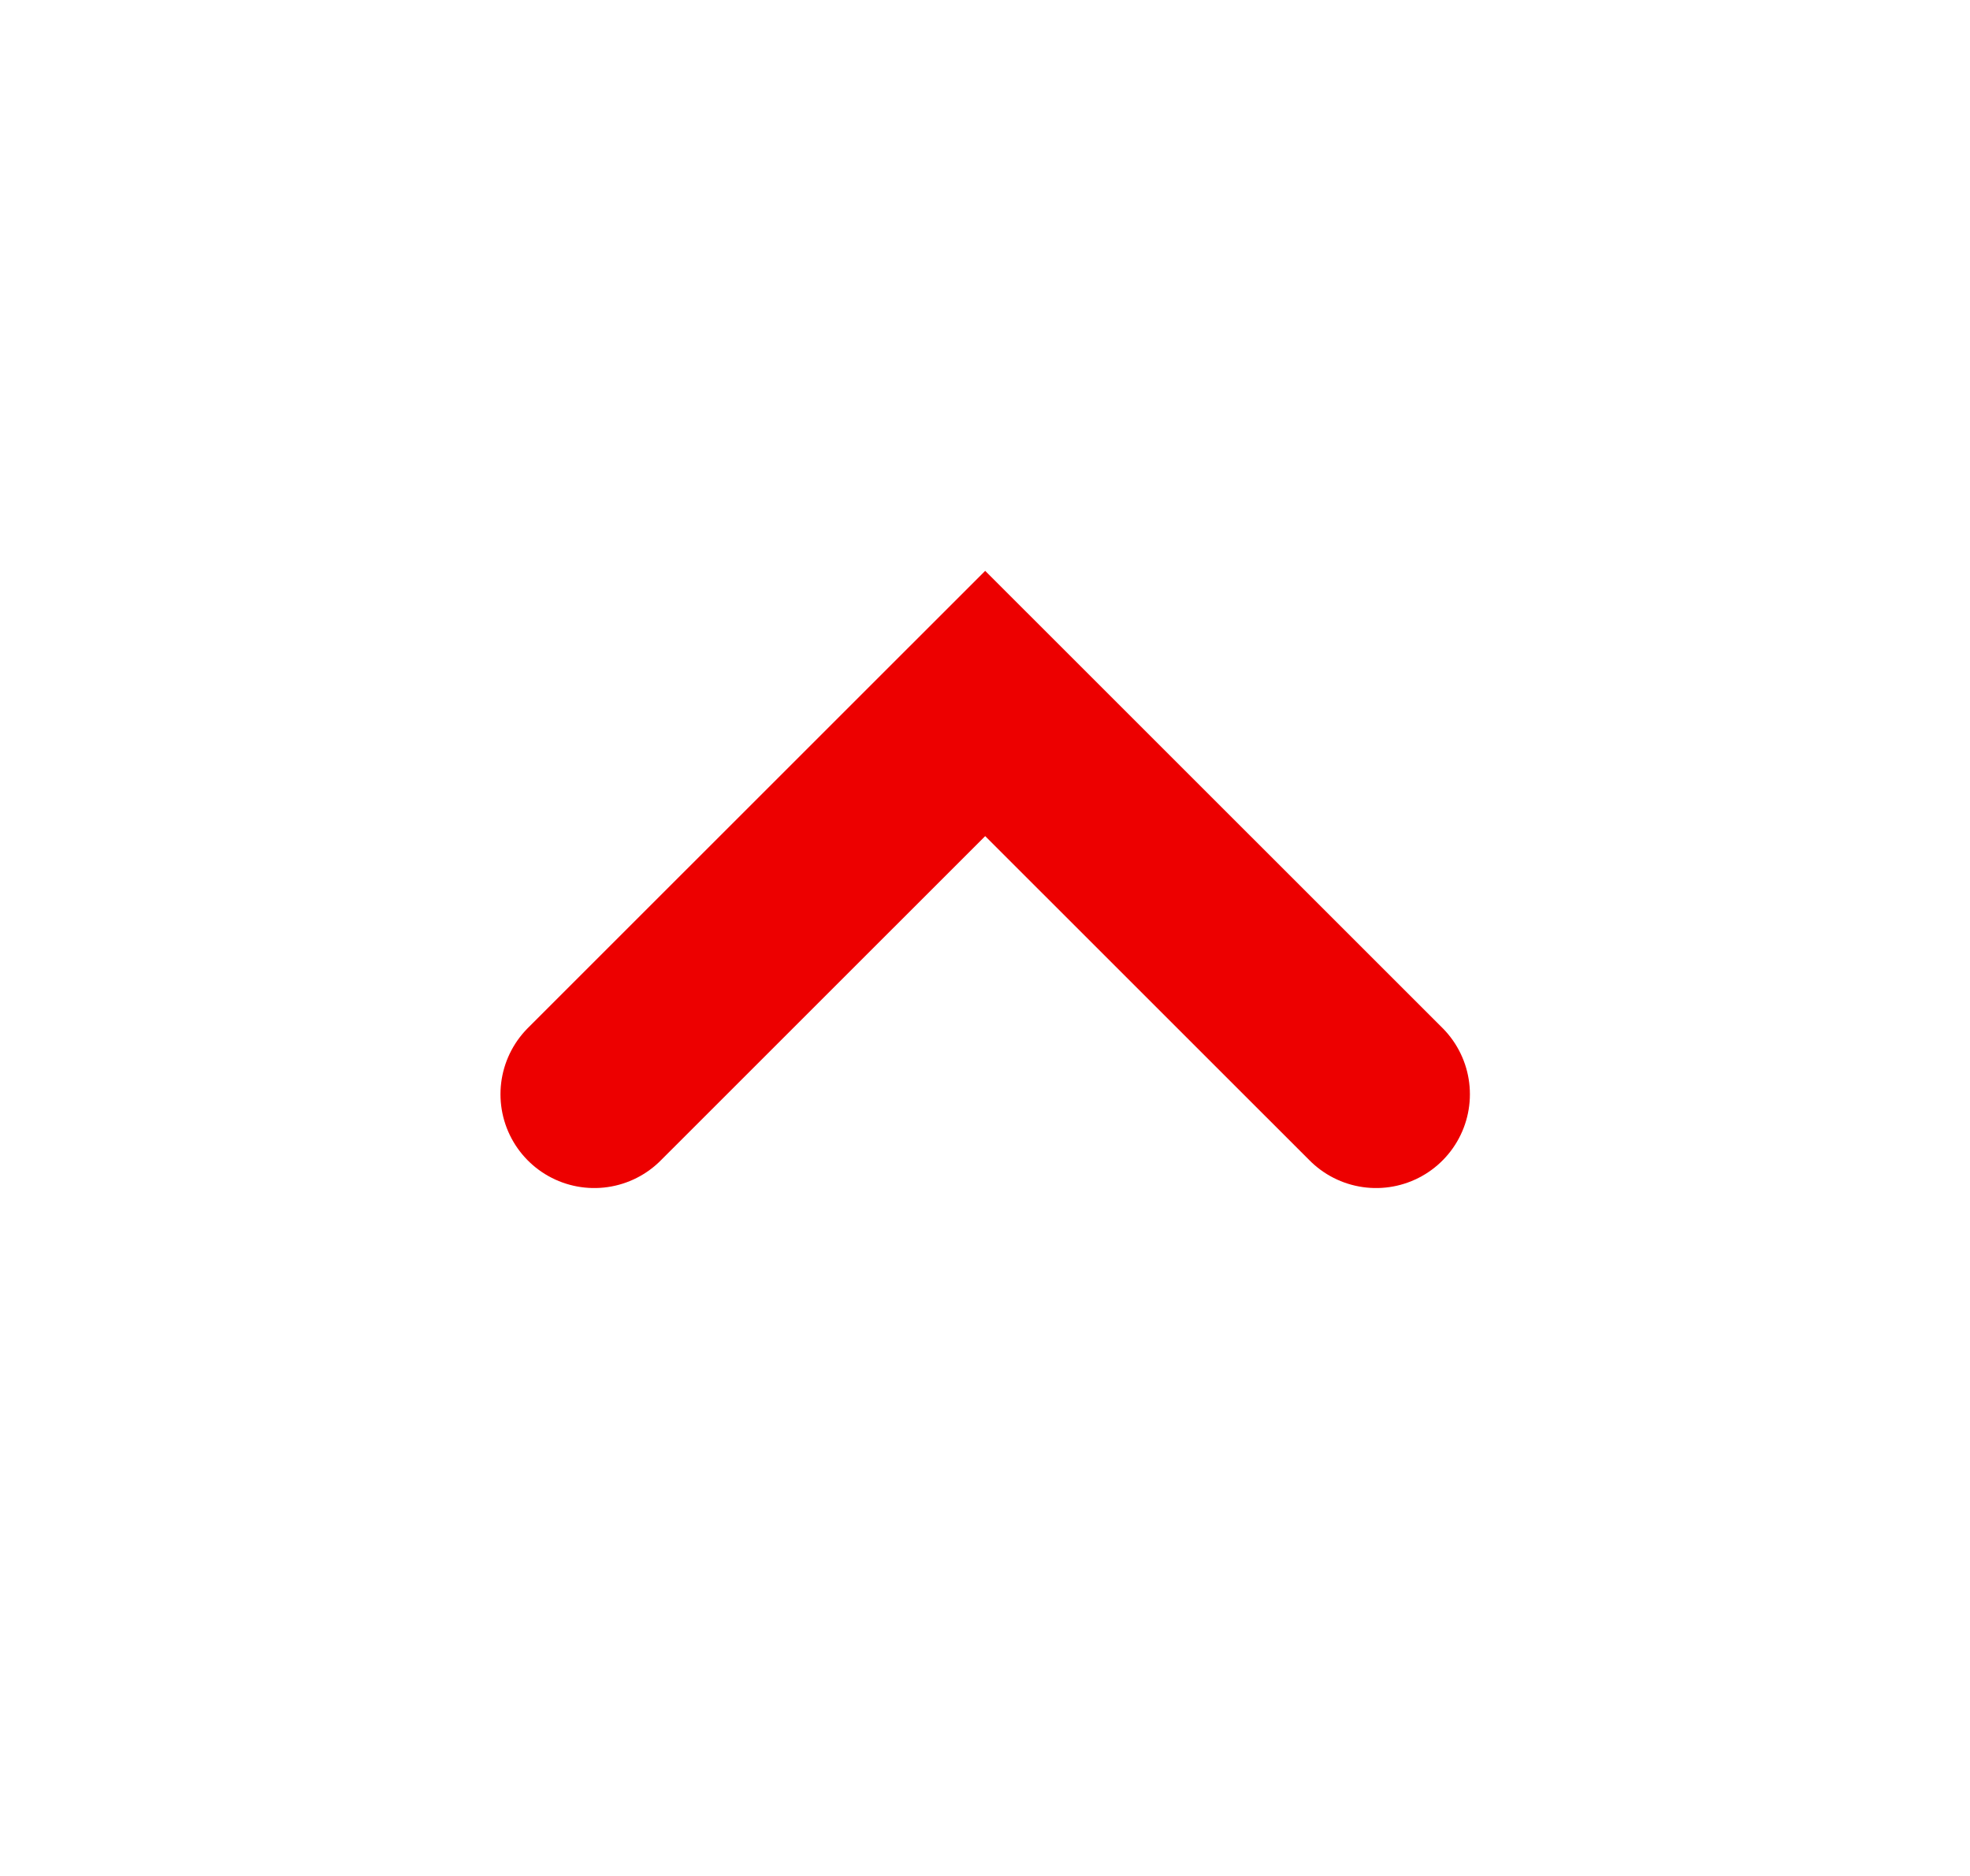
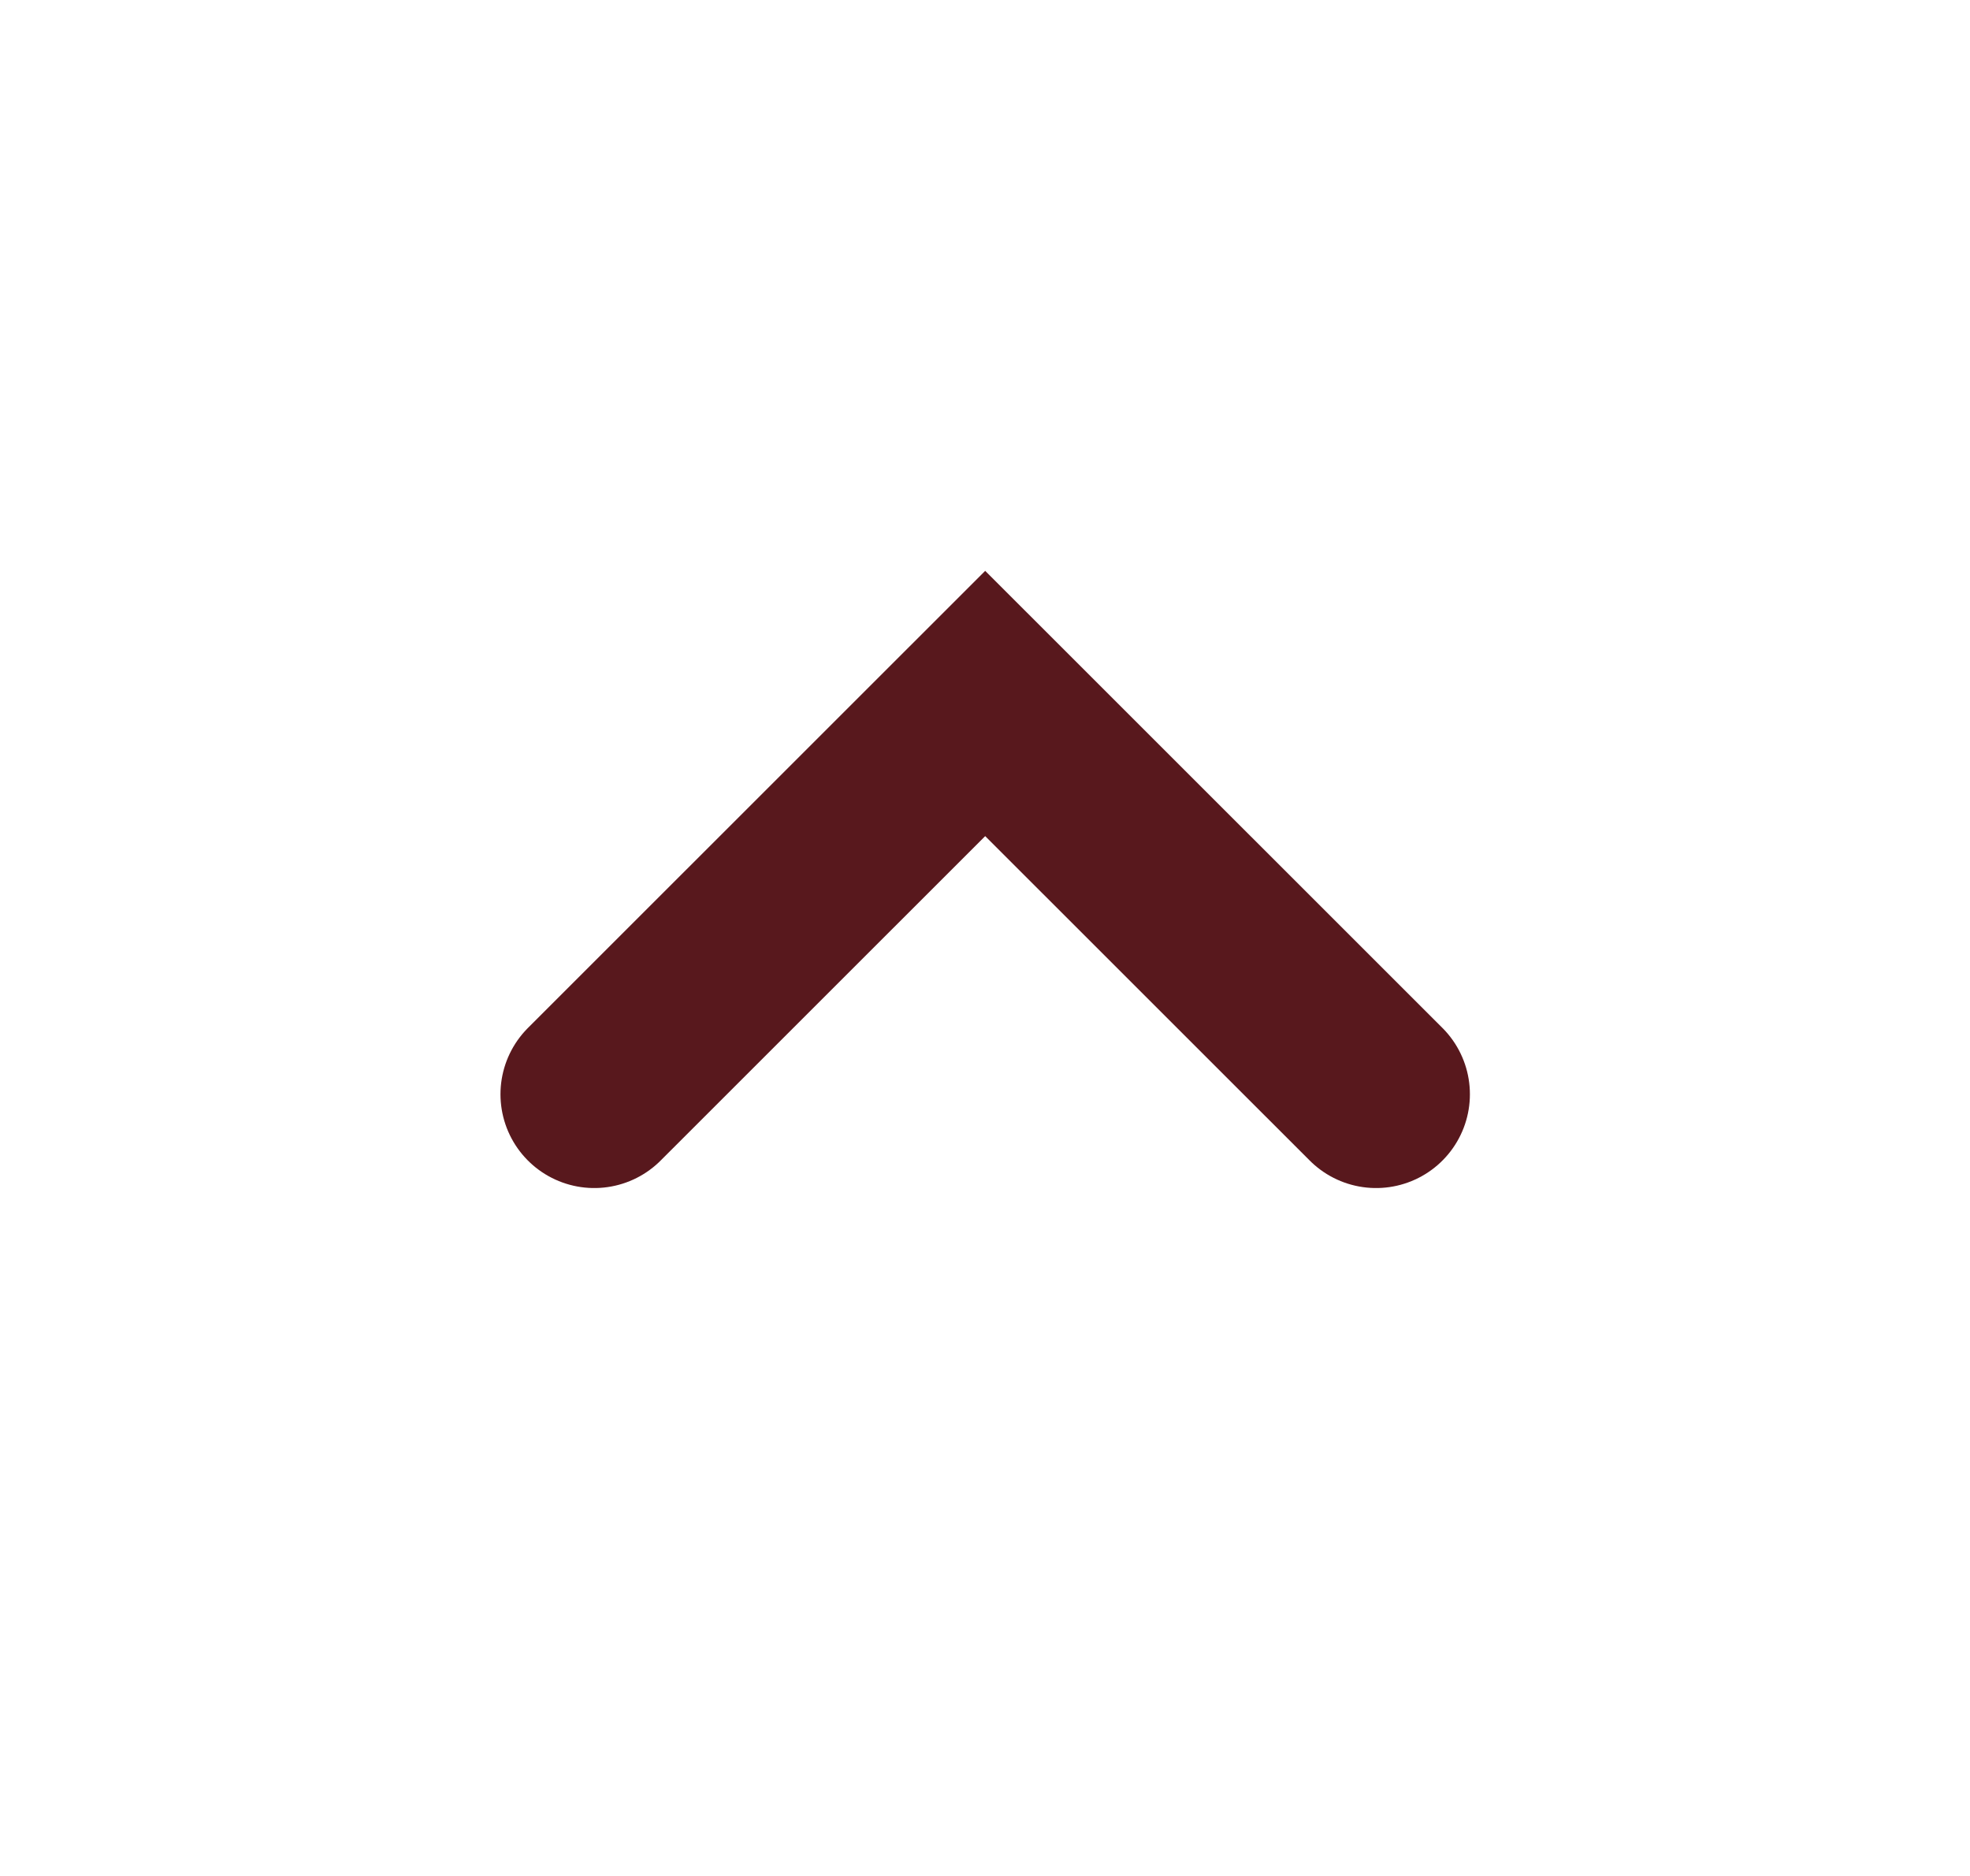
<svg xmlns="http://www.w3.org/2000/svg" width="21" height="20" viewBox="0 0 21 20" fill="none">
  <g id="Desktop / V1.0">
-     <path id="Path 3" d="M6.335 11.666L10.502 7.5L14.669 11.666" stroke="#ED0000" stroke-width="2" stroke-linecap="round" />
+     <path id="Path 3" d="M6.335 11.666L10.502 7.5L14.669 11.666" stroke="#58181D" stroke-width="2" stroke-linecap="round" />
  </g>
</svg>
